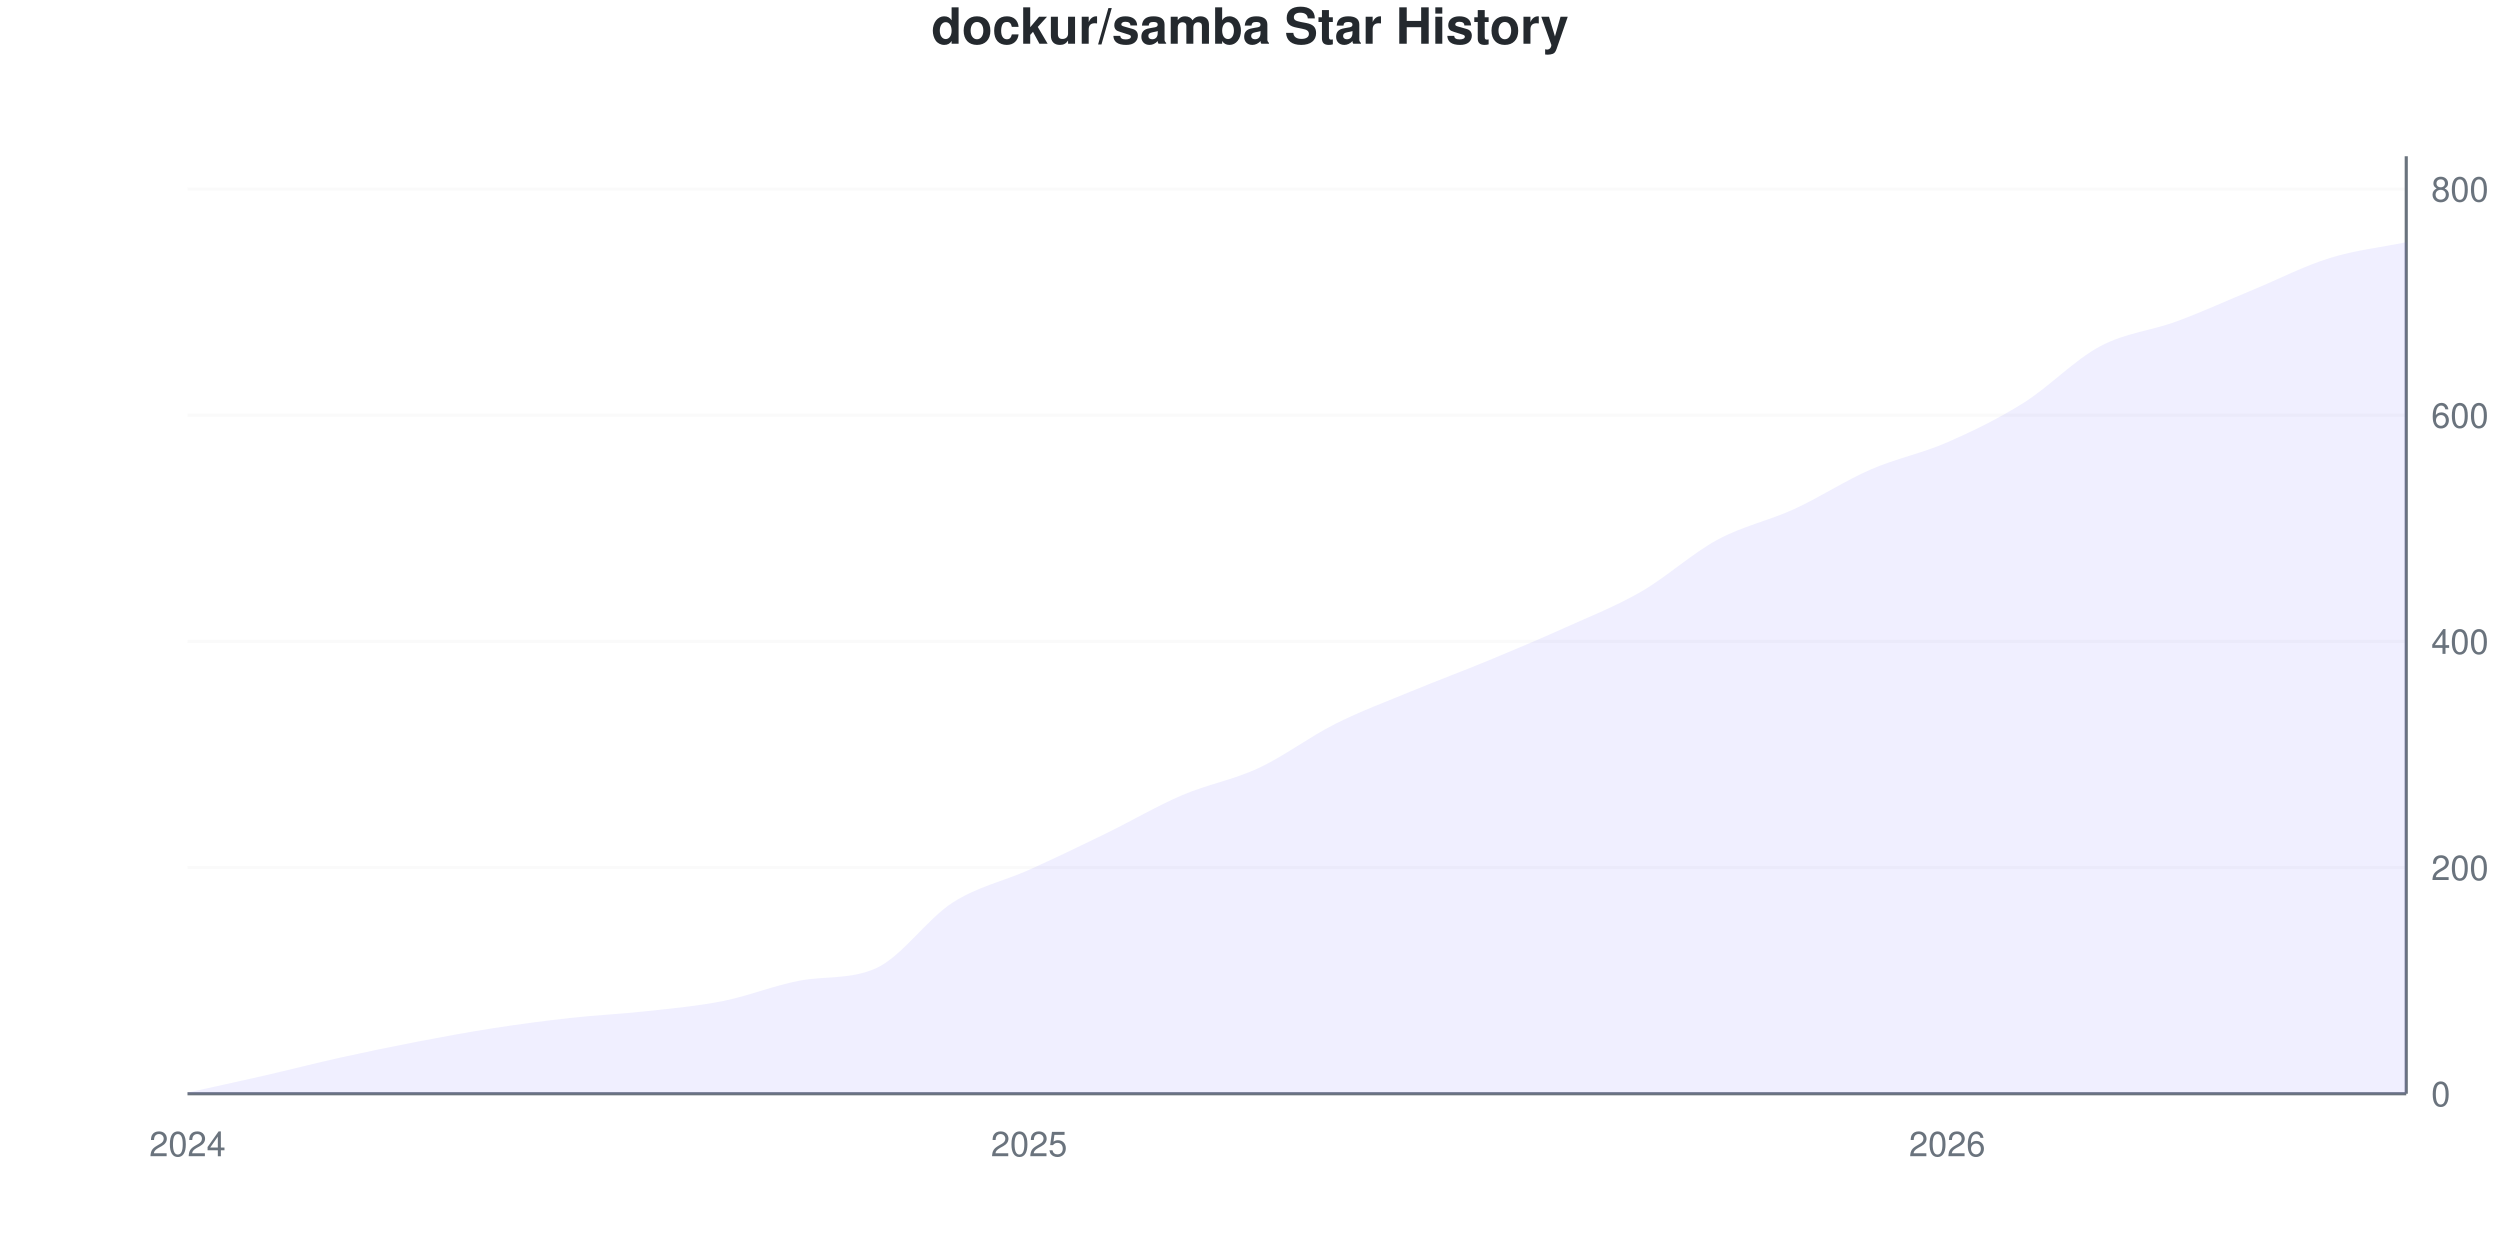
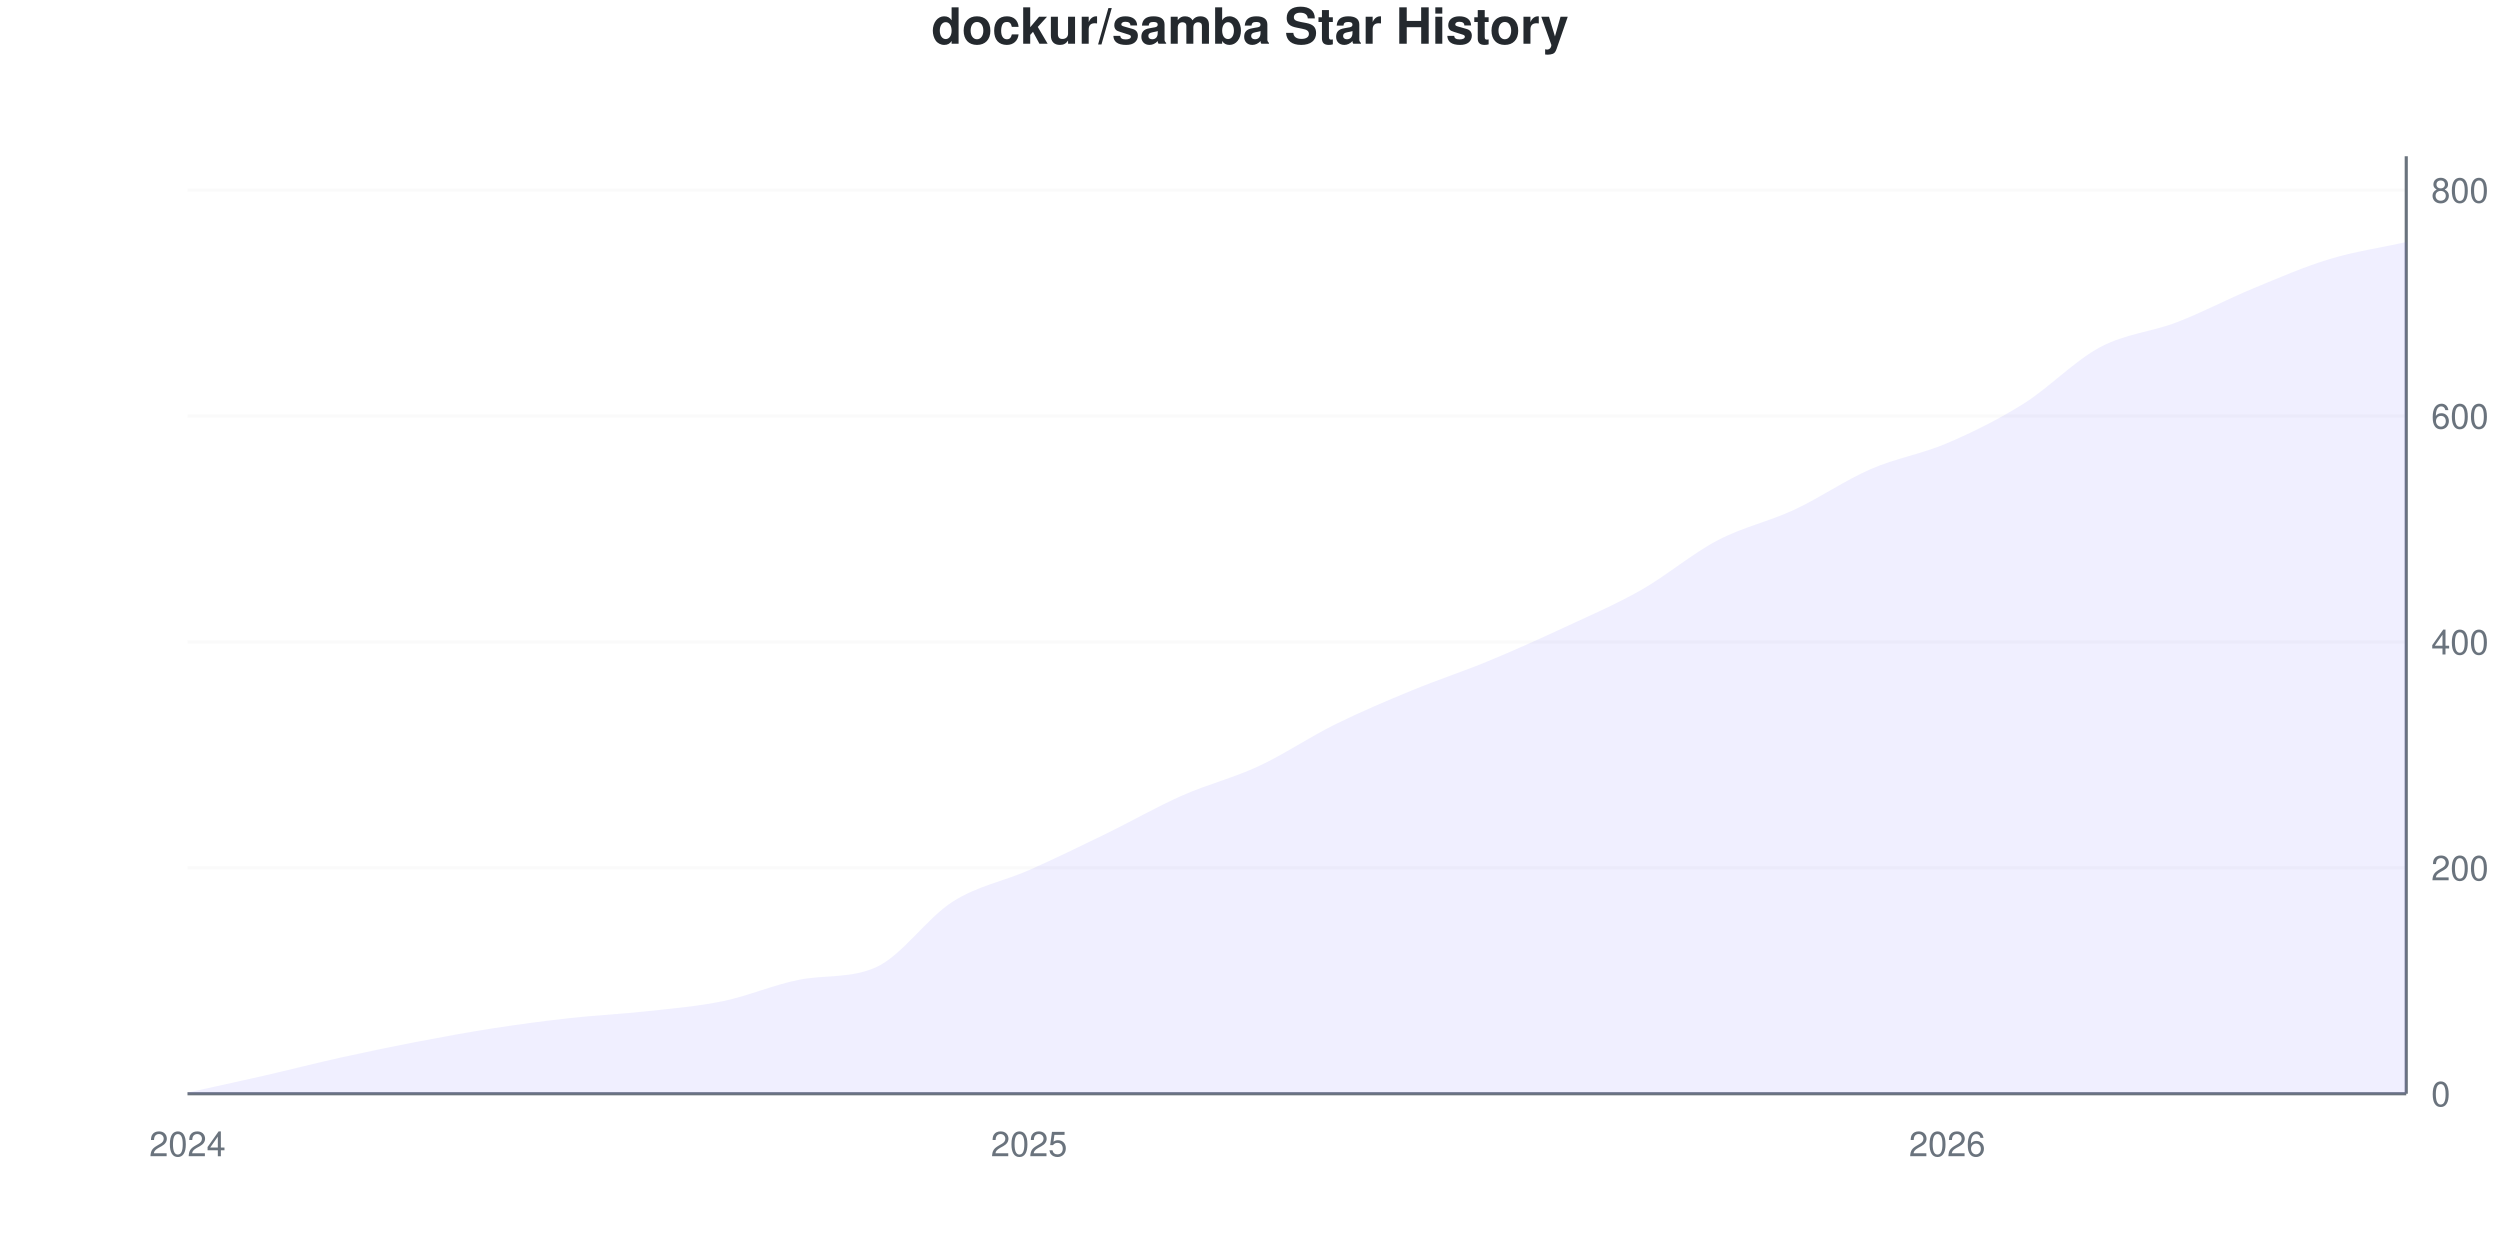
<svg xmlns="http://www.w3.org/2000/svg" viewBox="0 0 800 400" width="800" height="400">
  <style>
    @keyframes drawLine {
      to { stroke-dashoffset: 0; }
    }
    @keyframes fadeInPoint {
      from { opacity: 0; }
      to { opacity: 1; }
    }
    .data-line-0 {
-       stroke-dasharray: 1156;
-       stroke-dashoffset: 1156;
+       stroke-dasharray: 1155;
+       stroke-dashoffset: 1155;
      animation: drawLine 2s ease-out forwards;
    }
    .data-point {
      opacity: 0;
      animation: fadeInPoint 0.5s ease-out forwards;
    }
    .chart-bg { fill: #fff; }
    .chart-text { fill: #24292e; }
    .chart-muted { fill: #6a737d; }
    .chart-grid { stroke: #eee; }
    .chart-axis { stroke: #6a737d; }
    @media (prefers-color-scheme: dark) {
      .chart-bg { fill: #0d1117; }
      .chart-text { fill: #e6edf3; }
      .chart-muted { fill: #8b949e; }
      .chart-grid { stroke: #21262d; }
      .chart-axis { stroke: #8b949e; }
    }
  </style>
  <rect width="800" height="400" class="chart-bg" />
  <text x="400" y="14" text-anchor="middle" class="chart-text" font-size="16" font-weight="bold" font-family="-apple-system, BlinkMacSystemFont, 'Segoe UI', Helvetica, Arial, sans-serif">dockur/samba Star History</text>
  <g class="grid">
    <line x1="60" y1="350" x2="770" y2="350" class="chart-grid" stroke-opacity="0.3" />
    <text x="778" y="354" text-anchor="start" class="chart-muted" font-size="11" font-family="-apple-system, BlinkMacSystemFont, 'Segoe UI', Helvetica, Arial, sans-serif">0</text>
-     <line x1="60" y1="277.624" x2="770" y2="277.624" class="chart-grid" stroke-opacity="0.3" />
-     <text x="778" y="281.624" text-anchor="start" class="chart-muted" font-size="11" font-family="-apple-system, BlinkMacSystemFont, 'Segoe UI', Helvetica, Arial, sans-serif">200</text>
-     <line x1="60" y1="205.247" x2="770" y2="205.247" class="chart-grid" stroke-opacity="0.3" />
-     <text x="778" y="209.247" text-anchor="start" class="chart-muted" font-size="11" font-family="-apple-system, BlinkMacSystemFont, 'Segoe UI', Helvetica, Arial, sans-serif">400</text>
-     <line x1="60" y1="132.871" x2="770" y2="132.871" class="chart-grid" stroke-opacity="0.3" />
-     <text x="778" y="136.871" text-anchor="start" class="chart-muted" font-size="11" font-family="-apple-system, BlinkMacSystemFont, 'Segoe UI', Helvetica, Arial, sans-serif">600</text>
-     <line x1="60" y1="60.495" x2="770" y2="60.495" class="chart-grid" stroke-opacity="0.3" />
-     <text x="778" y="64.495" text-anchor="start" class="chart-muted" font-size="11" font-family="-apple-system, BlinkMacSystemFont, 'Segoe UI', Helvetica, Arial, sans-serif">800</text>
+     <line x1="60" y1="277.711" x2="770" y2="277.711" class="chart-grid" stroke-opacity="0.3" />
+     <text x="778" y="281.711" text-anchor="start" class="chart-muted" font-size="11" font-family="-apple-system, BlinkMacSystemFont, 'Segoe UI', Helvetica, Arial, sans-serif">200</text>
+     <line x1="60" y1="205.422" x2="770" y2="205.422" class="chart-grid" stroke-opacity="0.3" />
+     <text x="778" y="209.422" text-anchor="start" class="chart-muted" font-size="11" font-family="-apple-system, BlinkMacSystemFont, 'Segoe UI', Helvetica, Arial, sans-serif">400</text>
+     <line x1="60" y1="133.133" x2="770" y2="133.133" class="chart-grid" stroke-opacity="0.3" />
+     <text x="778" y="137.133" text-anchor="start" class="chart-muted" font-size="11" font-family="-apple-system, BlinkMacSystemFont, 'Segoe UI', Helvetica, Arial, sans-serif">600</text>
+     <line x1="60" y1="60.843" x2="770" y2="60.843" class="chart-grid" stroke-opacity="0.3" />
+     <text x="778" y="64.843" text-anchor="start" class="chart-muted" font-size="11" font-family="-apple-system, BlinkMacSystemFont, 'Segoe UI', Helvetica, Arial, sans-serif">800</text>
  </g>
  <g class="milestones">
    
  </g>
  <g class="x-axis">
    <text x="60" y="370" text-anchor="middle" class="chart-muted" font-size="11" font-family="-apple-system, BlinkMacSystemFont, 'Segoe UI', Helvetica, Arial, sans-serif">2024</text>
    <text x="329.31" y="370" text-anchor="middle" class="chart-muted" font-size="11" font-family="-apple-system, BlinkMacSystemFont, 'Segoe UI', Helvetica, Arial, sans-serif">2025</text>
    <text x="623.103" y="370" text-anchor="middle" class="chart-muted" font-size="11" font-family="-apple-system, BlinkMacSystemFont, 'Segoe UI', Helvetica, Arial, sans-serif">2026</text>
  </g>
  <line x1="770" y1="50" x2="770" y2="350" class="chart-axis" stroke-width="1" />
  <line x1="60" y1="350" x2="770" y2="350" class="chart-axis" stroke-width="1" />
-   <path d="M60,350 L60,349.638 C68.161,347.829 76.322,346.08 84.483,344.21 C92.644,342.34 100.805,340.229 108.966,338.42 C117.126,336.61 125.287,334.922 133.448,333.353 C141.609,331.785 149.77,330.277 157.931,329.011 C166.092,327.744 174.253,326.659 182.414,325.754 C190.575,324.849 198.736,324.487 206.897,323.583 C215.057,322.678 223.218,321.954 231.379,320.326 C239.54,318.697 247.701,315.354 255.862,313.812 C264.023,312.269 272.184,313.501 280.345,309.831 C288.506,306.161 296.667,294.089 304.828,288.842 C312.989,283.595 321.149,282.027 329.31,278.347 C337.471,274.668 345.632,270.748 353.793,266.767 C361.954,262.786 370.115,257.961 378.276,254.463 C386.437,250.965 394.598,249.578 402.759,245.778 C410.92,241.978 419.08,235.766 427.241,231.665 C435.402,227.563 443.563,224.548 451.724,221.17 C459.885,217.793 468.046,214.777 476.207,211.399 C484.368,208.022 492.529,204.584 500.69,200.905 C508.851,197.226 517.011,194.029 525.172,189.324 C533.333,184.62 541.494,177.081 549.655,172.678 C557.816,168.275 565.977,166.647 574.138,162.907 C582.299,159.168 590.46,153.8 598.621,150.241 C606.782,146.683 614.943,145.115 623.103,141.556 C631.264,137.998 639.425,134.017 647.586,128.89 C655.747,123.764 663.908,115.139 672.069,110.796 C680.23,106.454 688.391,105.85 696.552,102.835 C704.713,99.819 712.874,96.08 721.034,92.702 C729.195,89.324 737.356,85.103 745.517,82.569 C753.678,80.036 761.839,79.192 770,77.503 L770,350 L60,350 Z" fill="#6b63ff" fill-opacity="0.1" />
-   <path d="M60,350 L60,349.638 C68.161,347.829 76.322,346.08 84.483,344.21 C92.644,342.34 100.805,340.229 108.966,338.42 C117.126,336.61 125.287,334.922 133.448,333.353 C141.609,331.785 149.77,330.277 157.931,329.011 C166.092,327.744 174.253,326.659 182.414,325.754 C190.575,324.849 198.736,324.487 206.897,323.583 C215.057,322.678 223.218,321.954 231.379,320.326 C239.54,318.697 247.701,315.354 255.862,313.812 C264.023,312.269 272.184,313.501 280.345,309.831 C288.506,306.161 296.667,294.089 304.828,288.842 C312.989,283.595 321.149,282.027 329.31,278.347 C337.471,274.668 345.632,270.748 353.793,266.767 C361.954,262.786 370.115,257.961 378.276,254.463 C386.437,250.965 394.598,249.578 402.759,245.778 C410.92,241.978 419.08,235.766 427.241,231.665 C435.402,227.563 443.563,224.548 451.724,221.17 C459.885,217.793 468.046,214.777 476.207,211.399 C484.368,208.022 492.529,204.584 500.69,200.905 C508.851,197.226 517.011,194.029 525.172,189.324 C533.333,184.62 541.494,177.081 549.655,172.678 C557.816,168.275 565.977,166.647 574.138,162.907 C582.299,159.168 590.46,153.8 598.621,150.241 C606.782,146.683 614.943,145.115 623.103,141.556 C631.264,137.998 639.425,134.017 647.586,128.89 C655.747,123.764 663.908,115.139 672.069,110.796 C680.23,106.454 688.391,105.85 696.552,102.835 C704.713,99.819 712.874,96.08 721.034,92.702 C729.195,89.324 737.356,85.103 745.517,82.569 C753.678,80.036 761.839,79.192 770,77.503" fill="none" stroke="#6b63ff" stroke-width="2.5" class="data-line-0" />
+   <path d="M60,350 L60,349.639 C68.161,347.831 76.322,346.084 84.483,344.217 C92.644,342.349 100.805,340.241 108.966,338.434 C117.126,336.627 125.287,334.94 133.448,333.373 C141.609,331.807 149.77,330.301 157.931,329.036 C166.092,327.771 174.253,326.687 182.414,325.783 C190.575,324.88 198.736,324.518 206.897,323.614 C215.057,322.711 223.218,322.048 231.379,320.361 C239.54,318.675 247.701,315.079 255.862,313.494 C264.023,311.909 272.184,313.164 280.345,309.518 C288.506,305.872 296.667,293.735 304.828,288.554 C312.989,283.373 321.149,282.048 329.31,278.434 C337.471,274.819 345.632,270.843 353.793,266.867 C361.954,262.892 370.115,258.193 378.276,254.578 C386.437,250.964 394.598,248.976 402.759,245.181 C410.92,241.386 419.08,235.843 427.241,231.807 C435.402,227.771 443.563,224.337 451.724,220.964 C459.885,217.59 468.046,214.94 476.207,211.566 C484.368,208.193 492.529,204.518 500.69,200.723 C508.851,196.928 517.011,193.434 525.172,188.795 C533.333,184.157 541.494,177.169 549.655,172.892 C557.816,168.614 565.977,166.928 574.138,163.133 C582.299,159.337 590.46,153.675 598.621,150.12 C606.782,146.566 614.943,145.301 623.103,141.807 C631.264,138.313 639.425,134.277 647.586,129.157 C655.747,124.036 663.908,115.422 672.069,111.084 C680.23,106.747 688.391,106.265 696.552,103.133 C704.713,100 712.874,95.663 721.034,92.289 C729.195,88.916 737.356,85.361 745.517,82.892 C753.678,80.422 761.839,79.277 770,77.47 L770,350 L60,350 Z" fill="#6b63ff" fill-opacity="0.1" />
+   <path d="M60,350 L60,349.639 C68.161,347.831 76.322,346.084 84.483,344.217 C92.644,342.349 100.805,340.241 108.966,338.434 C117.126,336.627 125.287,334.94 133.448,333.373 C141.609,331.807 149.77,330.301 157.931,329.036 C166.092,327.771 174.253,326.687 182.414,325.783 C190.575,324.88 198.736,324.518 206.897,323.614 C215.057,322.711 223.218,322.048 231.379,320.361 C239.54,318.675 247.701,315.079 255.862,313.494 C264.023,311.909 272.184,313.164 280.345,309.518 C288.506,305.872 296.667,293.735 304.828,288.554 C312.989,283.373 321.149,282.048 329.31,278.434 C337.471,274.819 345.632,270.843 353.793,266.867 C361.954,262.892 370.115,258.193 378.276,254.578 C386.437,250.964 394.598,248.976 402.759,245.181 C410.92,241.386 419.08,235.843 427.241,231.807 C435.402,227.771 443.563,224.337 451.724,220.964 C459.885,217.59 468.046,214.94 476.207,211.566 C484.368,208.193 492.529,204.518 500.69,200.723 C508.851,196.928 517.011,193.434 525.172,188.795 C533.333,184.157 541.494,177.169 549.655,172.892 C557.816,168.614 565.977,166.928 574.138,163.133 C582.299,159.337 590.46,153.675 598.621,150.12 C606.782,146.566 614.943,145.301 623.103,141.807 C631.264,138.313 639.425,134.277 647.586,129.157 C655.747,124.036 663.908,115.422 672.069,111.084 C680.23,106.747 688.391,106.265 696.552,103.133 C704.713,100 712.874,95.663 721.034,92.289 C729.195,88.916 737.356,85.361 745.517,82.892 C753.678,80.422 761.839,79.277 770,77.47" fill="none" stroke="#6b63ff" stroke-width="2.5" class="data-line-0" />
  <g class="points">
-     <circle cx="60" cy="349.638" r="4" fill="#6b63ff" class="data-point" style="animation-delay: 1.50s" />
-     <circle cx="84.483" cy="344.21" r="4" fill="#6b63ff" class="data-point" style="animation-delay: 1.55s" />
-     <circle cx="108.966" cy="338.42" r="4" fill="#6b63ff" class="data-point" style="animation-delay: 1.60s" />
-     <circle cx="133.448" cy="333.353" r="4" fill="#6b63ff" class="data-point" style="animation-delay: 1.65s" />
-     <circle cx="157.931" cy="329.011" r="4" fill="#6b63ff" class="data-point" style="animation-delay: 1.70s" />
-     <circle cx="182.414" cy="325.754" r="4" fill="#6b63ff" class="data-point" style="animation-delay: 1.75s" />
-     <circle cx="206.897" cy="323.583" r="4" fill="#6b63ff" class="data-point" style="animation-delay: 1.80s" />
-     <circle cx="231.379" cy="320.326" r="4" fill="#6b63ff" class="data-point" style="animation-delay: 1.85s" />
-     <circle cx="255.862" cy="313.812" r="4" fill="#6b63ff" class="data-point" style="animation-delay: 1.90s" />
-     <circle cx="280.345" cy="309.831" r="4" fill="#6b63ff" class="data-point" style="animation-delay: 1.95s" />
-     <circle cx="304.828" cy="288.842" r="4" fill="#6b63ff" class="data-point" style="animation-delay: 2.00s" />
-     <circle cx="329.31" cy="278.347" r="4" fill="#6b63ff" class="data-point" style="animation-delay: 2.05s" />
-     <circle cx="353.793" cy="266.767" r="4" fill="#6b63ff" class="data-point" style="animation-delay: 2.10s" />
-     <circle cx="378.276" cy="254.463" r="4" fill="#6b63ff" class="data-point" style="animation-delay: 2.15s" />
-     <circle cx="402.759" cy="245.778" r="4" fill="#6b63ff" class="data-point" style="animation-delay: 2.20s" />
-     <circle cx="427.241" cy="231.665" r="4" fill="#6b63ff" class="data-point" style="animation-delay: 2.25s" />
-     <circle cx="451.724" cy="221.17" r="4" fill="#6b63ff" class="data-point" style="animation-delay: 2.30s" />
-     <circle cx="476.207" cy="211.399" r="4" fill="#6b63ff" class="data-point" style="animation-delay: 2.35s" />
-     <circle cx="500.69" cy="200.905" r="4" fill="#6b63ff" class="data-point" style="animation-delay: 2.40s" />
-     <circle cx="525.172" cy="189.324" r="4" fill="#6b63ff" class="data-point" style="animation-delay: 2.45s" />
-     <circle cx="549.655" cy="172.678" r="4" fill="#6b63ff" class="data-point" style="animation-delay: 2.50s" />
-     <circle cx="574.138" cy="162.907" r="4" fill="#6b63ff" class="data-point" style="animation-delay: 2.55s" />
-     <circle cx="598.621" cy="150.241" r="4" fill="#6b63ff" class="data-point" style="animation-delay: 2.60s" />
-     <circle cx="623.103" cy="141.556" r="4" fill="#6b63ff" class="data-point" style="animation-delay: 2.65s" />
-     <circle cx="647.586" cy="128.89" r="4" fill="#6b63ff" class="data-point" style="animation-delay: 2.70s" />
-     <circle cx="672.069" cy="110.796" r="4" fill="#6b63ff" class="data-point" style="animation-delay: 2.75s" />
-     <circle cx="696.552" cy="102.835" r="4" fill="#6b63ff" class="data-point" style="animation-delay: 2.80s" />
-     <circle cx="721.034" cy="92.702" r="4" fill="#6b63ff" class="data-point" style="animation-delay: 2.85s" />
-     <circle cx="745.517" cy="82.569" r="4" fill="#6b63ff" class="data-point" style="animation-delay: 2.90s" />
-     <circle cx="770" cy="77.503" r="4" fill="#6b63ff" class="data-point" style="animation-delay: 2.95s" />
+     <circle cx="60" cy="349.639" r="4" fill="#6b63ff" class="data-point" style="animation-delay: 1.50s" />
+     <circle cx="84.483" cy="344.217" r="4" fill="#6b63ff" class="data-point" style="animation-delay: 1.55s" />
+     <circle cx="108.966" cy="338.434" r="4" fill="#6b63ff" class="data-point" style="animation-delay: 1.60s" />
+     <circle cx="133.448" cy="333.373" r="4" fill="#6b63ff" class="data-point" style="animation-delay: 1.65s" />
+     <circle cx="157.931" cy="329.036" r="4" fill="#6b63ff" class="data-point" style="animation-delay: 1.70s" />
+     <circle cx="182.414" cy="325.783" r="4" fill="#6b63ff" class="data-point" style="animation-delay: 1.75s" />
+     <circle cx="206.897" cy="323.614" r="4" fill="#6b63ff" class="data-point" style="animation-delay: 1.80s" />
+     <circle cx="231.379" cy="320.361" r="4" fill="#6b63ff" class="data-point" style="animation-delay: 1.85s" />
+     <circle cx="255.862" cy="313.494" r="4" fill="#6b63ff" class="data-point" style="animation-delay: 1.90s" />
+     <circle cx="280.345" cy="309.518" r="4" fill="#6b63ff" class="data-point" style="animation-delay: 1.95s" />
+     <circle cx="304.828" cy="288.554" r="4" fill="#6b63ff" class="data-point" style="animation-delay: 2.00s" />
+     <circle cx="329.31" cy="278.434" r="4" fill="#6b63ff" class="data-point" style="animation-delay: 2.05s" />
+     <circle cx="353.793" cy="266.867" r="4" fill="#6b63ff" class="data-point" style="animation-delay: 2.10s" />
+     <circle cx="378.276" cy="254.578" r="4" fill="#6b63ff" class="data-point" style="animation-delay: 2.15s" />
+     <circle cx="402.759" cy="245.181" r="4" fill="#6b63ff" class="data-point" style="animation-delay: 2.20s" />
+     <circle cx="427.241" cy="231.807" r="4" fill="#6b63ff" class="data-point" style="animation-delay: 2.25s" />
+     <circle cx="451.724" cy="220.964" r="4" fill="#6b63ff" class="data-point" style="animation-delay: 2.30s" />
+     <circle cx="476.207" cy="211.566" r="4" fill="#6b63ff" class="data-point" style="animation-delay: 2.35s" />
+     <circle cx="500.69" cy="200.723" r="4" fill="#6b63ff" class="data-point" style="animation-delay: 2.40s" />
+     <circle cx="525.172" cy="188.795" r="4" fill="#6b63ff" class="data-point" style="animation-delay: 2.45s" />
+     <circle cx="549.655" cy="172.892" r="4" fill="#6b63ff" class="data-point" style="animation-delay: 2.50s" />
+     <circle cx="574.138" cy="163.133" r="4" fill="#6b63ff" class="data-point" style="animation-delay: 2.55s" />
+     <circle cx="598.621" cy="150.12" r="4" fill="#6b63ff" class="data-point" style="animation-delay: 2.60s" />
+     <circle cx="623.103" cy="141.807" r="4" fill="#6b63ff" class="data-point" style="animation-delay: 2.65s" />
+     <circle cx="647.586" cy="129.157" r="4" fill="#6b63ff" class="data-point" style="animation-delay: 2.70s" />
+     <circle cx="672.069" cy="111.084" r="4" fill="#6b63ff" class="data-point" style="animation-delay: 2.75s" />
+     <circle cx="696.552" cy="103.133" r="4" fill="#6b63ff" class="data-point" style="animation-delay: 2.80s" />
+     <circle cx="721.034" cy="92.289" r="4" fill="#6b63ff" class="data-point" style="animation-delay: 2.85s" />
+     <circle cx="745.517" cy="82.892" r="4" fill="#6b63ff" class="data-point" style="animation-delay: 2.90s" />
+     <circle cx="770" cy="77.47" r="4" fill="#6b63ff" class="data-point" style="animation-delay: 2.95s" />
  </g>
</svg>
